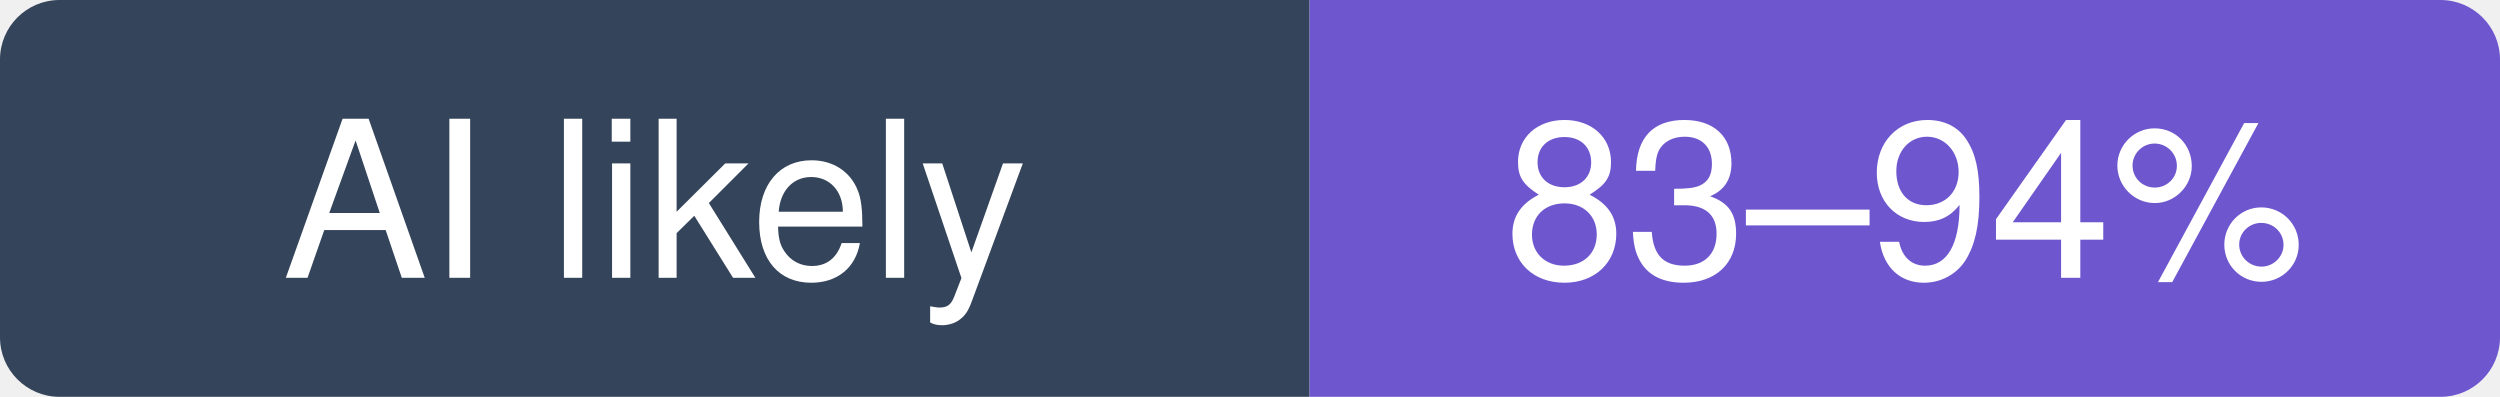
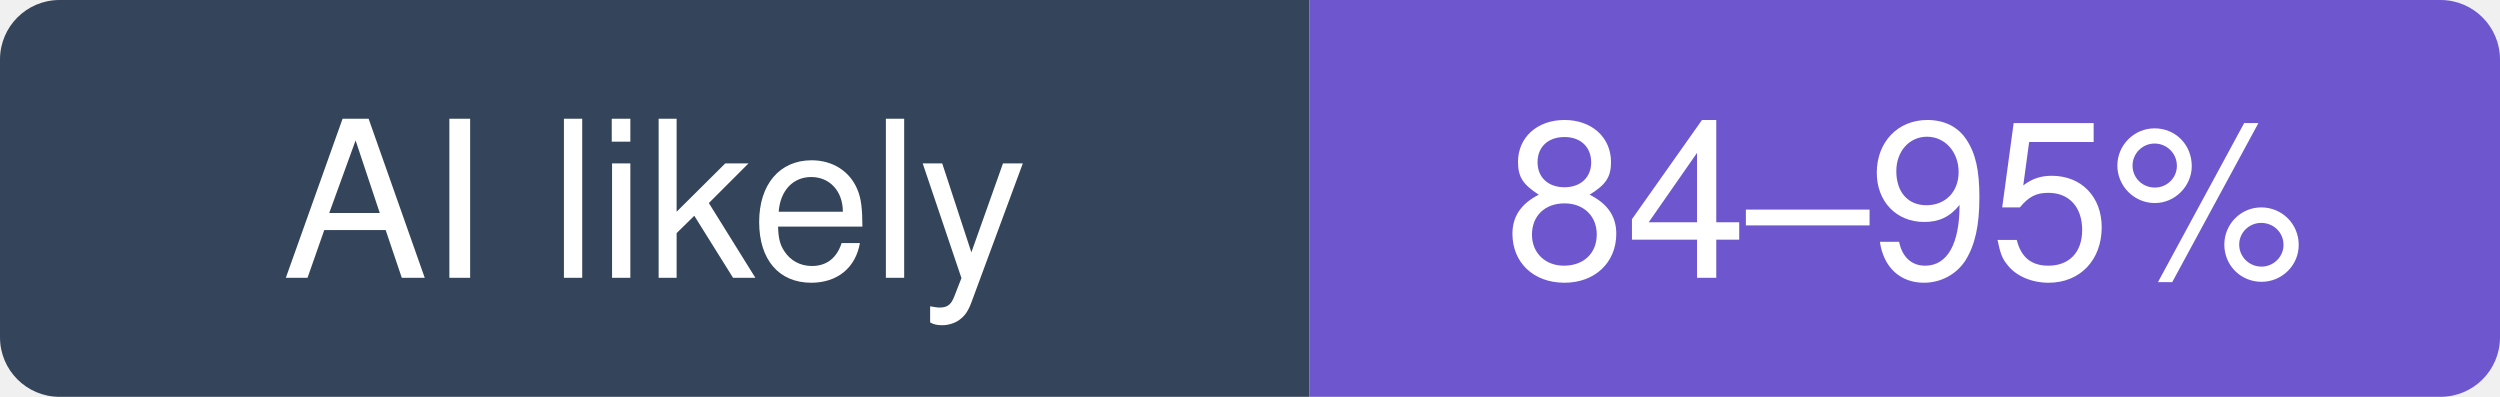
- <svg xmlns="http://www.w3.org/2000/svg" width="126" height="20" viewBox="0 0 126 20" role="img" aria-label="agno-agi/agno: likely 83–94% of recent commits involve an AI agent (experimental estimate; 25% disclosed)">
+ <svg xmlns="http://www.w3.org/2000/svg" width="126" height="20" viewBox="0 0 126 20" role="img" aria-label="agno-agi/agno: likely 84–95% of recent commits involve an AI agent (experimental estimate; 23% disclosed)">
  <clipPath id="hm-l">
    <rect width="126" height="20" rx="3" />
  </clipPath>
  <g clip-path="url(#hm-l)">
    <rect width="66" height="20" fill="#34445A" />
    <rect x="66" width="60" height="20" fill="#6E56CF" />
  </g>
  <g fill="#fff" text-anchor="middle" font-family="Verdana, -apple-system, BlinkMacSystemFont, Segoe UI, Helvetica, Arial, Fira Sans, sans-serif" font-size="11">
    <text x="33" y="14">AI likely</text>
-     <text x="96" y="14">83–94%</text>
+     <text x="96" y="14">84–95%</text>
  </g>
</svg>
